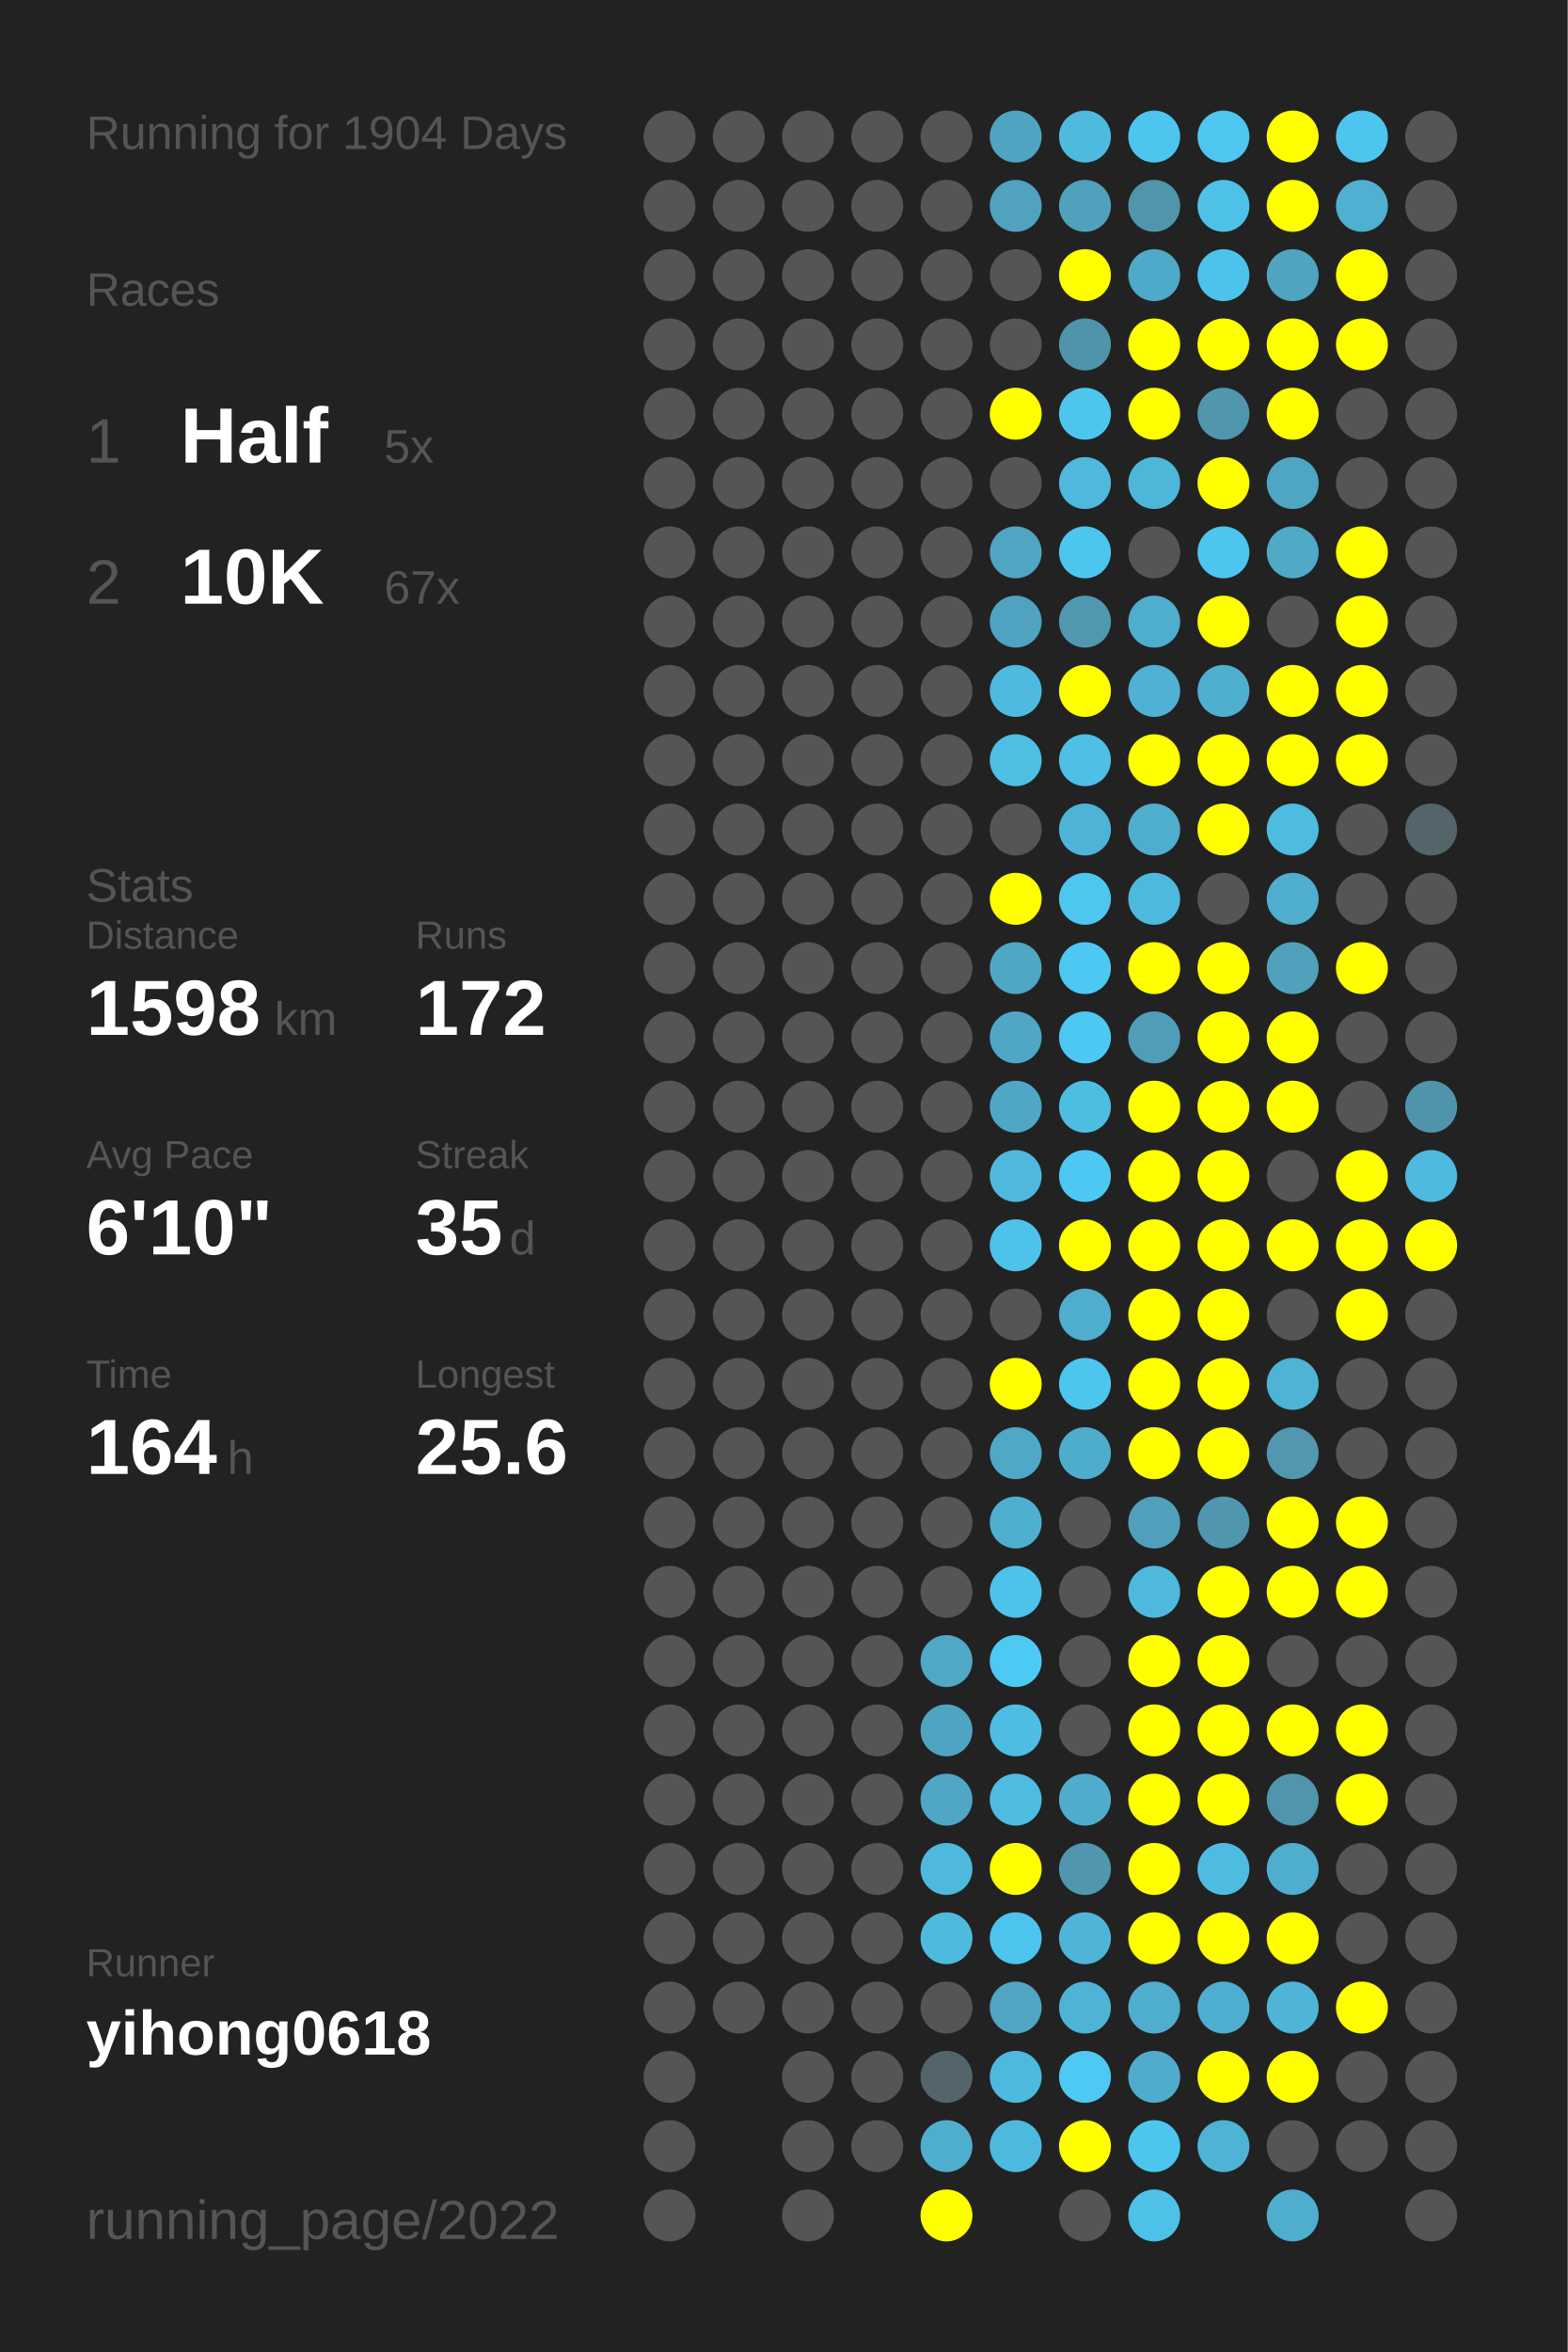
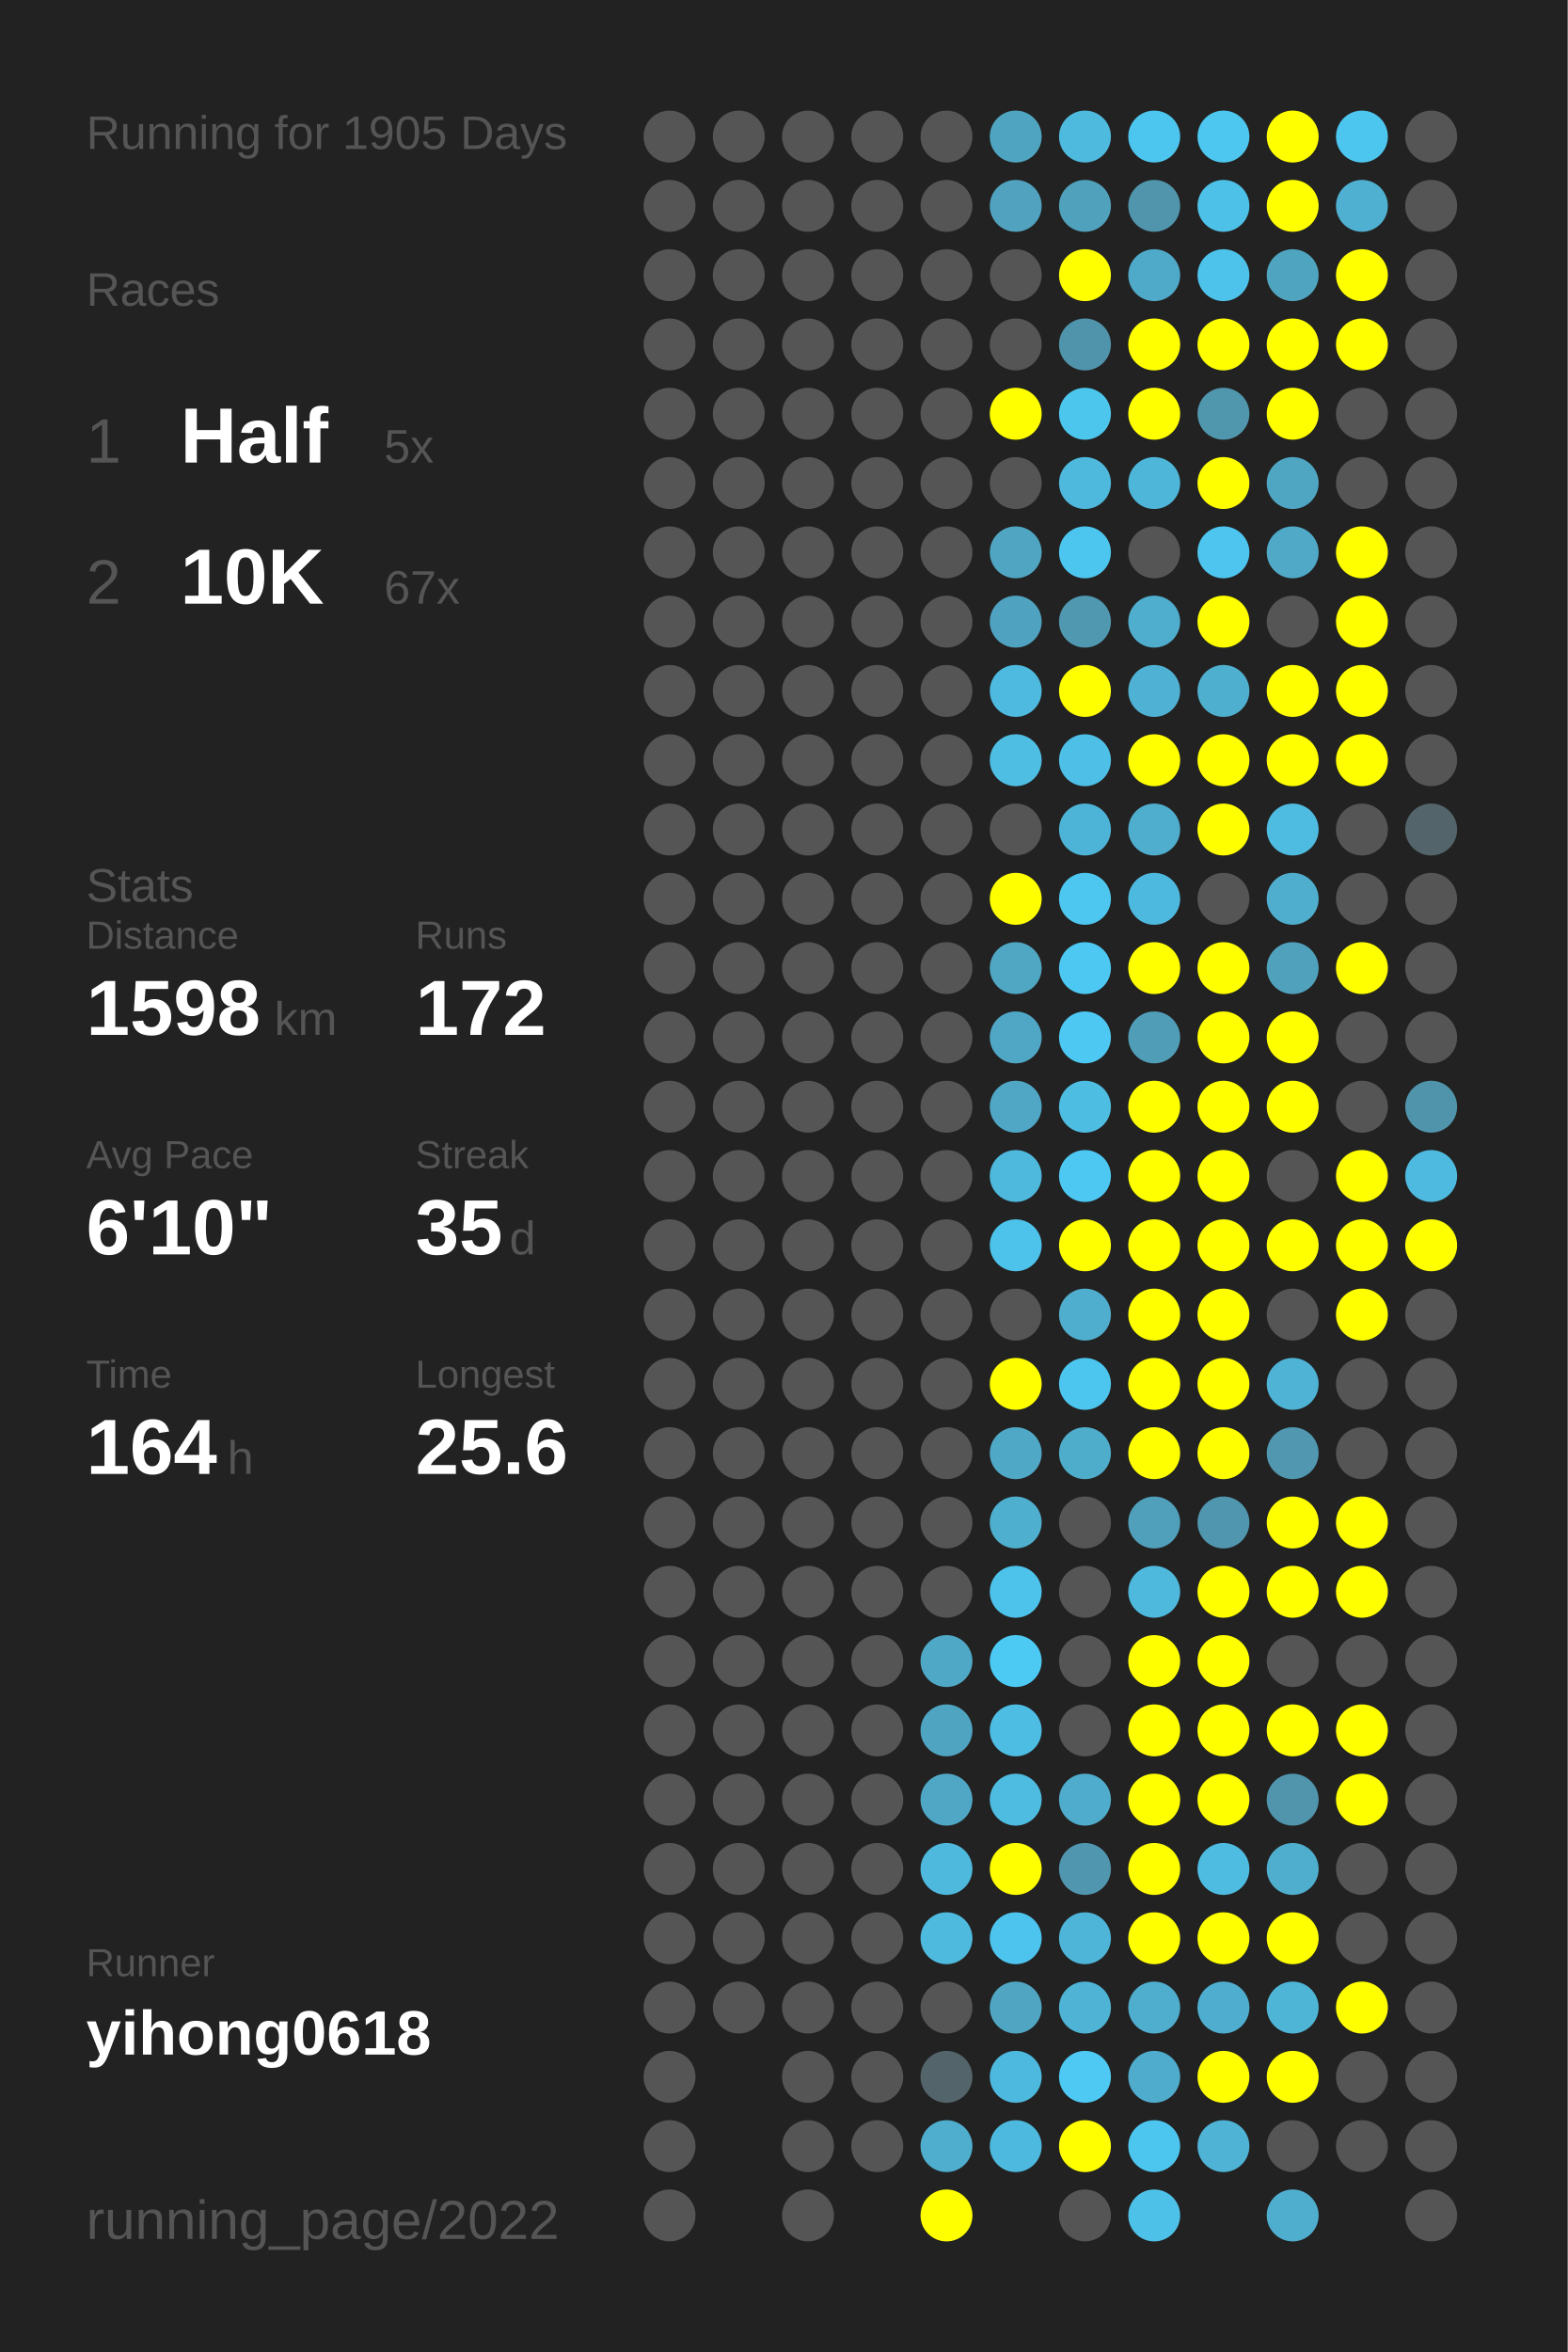
<svg xmlns="http://www.w3.org/2000/svg" baseProfile="full" height="300mm" version="1.1" viewBox="0,0,200,300" width="200mm">
  <defs />
  <rect fill="#222222" height="300" width="200" x="0" y="0" />
-   <text fill="#555555" style="font-size:6px; font-family:Arial;" x="11" y="19">Running for 1904 Days</text>
+   <text fill="#555555" style="font-size:6px; font-family:Arial;" x="11" y="19">Running for 1905 Days</text>
  <text fill="#555555" style="font-size:6px; font-family:Arial;" x="11" y="39">Races</text>
  <text fill="#555555" style="font-size:8px; font-family:Arial;" x="11" y="59">1</text>
  <text fill="#FFFFFF" style="font-size:10px; font-family:Arial; font-weight:bold;" x="23" y="59">Half</text>
  <text fill="#555555" style="font-size:6px; font-family:Arial;" x="49" y="59">5x</text>
  <text fill="#555555" style="font-size:8px; font-family:Arial;" x="11" y="77">2</text>
  <text fill="#FFFFFF" style="font-size:10px; font-family:Arial; font-weight:bold;" x="23" y="77">10K</text>
  <text fill="#555555" style="font-size:6px; font-family:Arial;" x="49" y="77">67x</text>
  <text fill="#555555" style="font-size:6px; font-family:Arial;" x="11" y="115">Stats</text>
  <text fill="#555555" style="font-size:5px; font-family:Arial;" x="11" y="121">Distance</text>
  <text fill="#FFFFFF" style="font-size:10px; font-family:Arial; font-weight:bold;" x="11" y="132">1598</text>
  <text fill="#555555" style="font-size:6px; font-family:Arial;" x="35" y="132">km</text>
  <text fill="#555555" style="font-size:5px; font-family:Arial;" x="53" y="121">Runs</text>
  <text fill="#FFFFFF" style="font-size:10px; font-family:Arial; font-weight:bold;" x="53" y="132">172</text>
  <text fill="#555555" style="font-size:5px; font-family:Arial;" x="11" y="149">Avg Pace</text>
  <text fill="#FFFFFF" style="font-size:10px; font-family:Arial; font-weight:bold;" x="11" y="160">6'10"</text>
  <text fill="#555555" style="font-size:5px; font-family:Arial;" x="53" y="149">Streak</text>
  <text fill="#FFFFFF" style="font-size:10px; font-family:Arial; font-weight:bold;" x="53" y="160">35</text>
  <text fill="#555555" style="font-size:6px; font-family:Arial;" x="65" y="160">d</text>
  <text fill="#555555" style="font-size:5px; font-family:Arial;" x="11" y="177">Time</text>
  <text fill="#FFFFFF" style="font-size:10px; font-family:Arial; font-weight:bold;" x="11" y="188">164</text>
  <text fill="#555555" style="font-size:6px; font-family:Arial;" x="29" y="188">h</text>
  <text fill="#555555" style="font-size:5px; font-family:Arial;" x="53" y="177">Longest</text>
  <text fill="#FFFFFF" style="font-size:10px; font-family:Arial; font-weight:bold;" x="53" y="188">25.6</text>
  <text fill="#555555" style="font-size:5px; font-family:Arial;" x="11" y="252.065">Runner</text>
  <text fill="#FFFFFF" style="font-size:8px; font-family:Arial; font-weight:bold;" x="11" y="262.065">yihong0618</text>
  <text fill="#555555" style="font-size:7px; font-family:Arial;" x="11" y="285.581">running_page/2022</text>
  <circle cx="85.417" cy="17.419" fill="#555555" r="3.312" />
  <circle cx="85.417" cy="26.258" fill="#555555" r="3.312" />
  <circle cx="85.417" cy="35.097" fill="#555555" r="3.312" />
  <circle cx="85.417" cy="43.935" fill="#555555" r="3.312" />
  <circle cx="85.417" cy="52.774" fill="#555555" r="3.312" />
  <circle cx="85.417" cy="61.613" fill="#555555" r="3.312" />
  <circle cx="85.417" cy="70.452" fill="#555555" r="3.312" />
  <circle cx="85.417" cy="79.29" fill="#555555" r="3.312" />
  <circle cx="85.417" cy="88.129" fill="#555555" r="3.312" />
  <circle cx="85.417" cy="96.968" fill="#555555" r="3.312" />
  <circle cx="85.417" cy="105.806" fill="#555555" r="3.312" />
  <circle cx="85.417" cy="114.645" fill="#555555" r="3.312" />
  <circle cx="85.417" cy="123.484" fill="#555555" r="3.312" />
  <circle cx="85.417" cy="132.323" fill="#555555" r="3.312" />
  <circle cx="85.417" cy="141.161" fill="#555555" r="3.312" />
  <circle cx="85.417" cy="150" fill="#555555" r="3.312" />
  <circle cx="85.417" cy="158.839" fill="#555555" r="3.312" />
  <circle cx="85.417" cy="167.677" fill="#555555" r="3.312" />
  <circle cx="85.417" cy="176.516" fill="#555555" r="3.312" />
  <circle cx="85.417" cy="185.355" fill="#555555" r="3.312" />
  <circle cx="85.417" cy="194.194" fill="#555555" r="3.312" />
  <circle cx="85.417" cy="203.032" fill="#555555" r="3.312" />
  <circle cx="85.417" cy="211.871" fill="#555555" r="3.312" />
  <circle cx="85.417" cy="220.71" fill="#555555" r="3.312" />
  <circle cx="85.417" cy="229.548" fill="#555555" r="3.312" />
  <circle cx="85.417" cy="238.387" fill="#555555" r="3.312" />
  <circle cx="85.417" cy="247.226" fill="#555555" r="3.312" />
  <circle cx="85.417" cy="256.065" fill="#555555" r="3.312" />
  <circle cx="85.417" cy="264.903" fill="#555555" r="3.312" />
  <circle cx="85.417" cy="273.742" fill="#555555" r="3.312" />
  <circle cx="85.417" cy="282.581" fill="#555555" r="3.312" />
  <circle cx="94.25" cy="17.419" fill="#555555" r="3.312" />
  <circle cx="94.25" cy="26.258" fill="#555555" r="3.312" />
  <circle cx="94.25" cy="35.097" fill="#555555" r="3.312" />
  <circle cx="94.25" cy="43.935" fill="#555555" r="3.312" />
  <circle cx="94.25" cy="52.774" fill="#555555" r="3.312" />
  <circle cx="94.25" cy="61.613" fill="#555555" r="3.312" />
  <circle cx="94.25" cy="70.452" fill="#555555" r="3.312" />
  <circle cx="94.25" cy="79.29" fill="#555555" r="3.312" />
  <circle cx="94.25" cy="88.129" fill="#555555" r="3.312" />
  <circle cx="94.25" cy="96.968" fill="#555555" r="3.312" />
  <circle cx="94.25" cy="105.806" fill="#555555" r="3.312" />
  <circle cx="94.25" cy="114.645" fill="#555555" r="3.312" />
  <circle cx="94.25" cy="123.484" fill="#555555" r="3.312" />
  <circle cx="94.25" cy="132.323" fill="#555555" r="3.312" />
  <circle cx="94.25" cy="141.161" fill="#555555" r="3.312" />
  <circle cx="94.25" cy="150" fill="#555555" r="3.312" />
  <circle cx="94.25" cy="158.839" fill="#555555" r="3.312" />
  <circle cx="94.25" cy="167.677" fill="#555555" r="3.312" />
  <circle cx="94.25" cy="176.516" fill="#555555" r="3.312" />
  <circle cx="94.25" cy="185.355" fill="#555555" r="3.312" />
  <circle cx="94.25" cy="194.194" fill="#555555" r="3.312" />
  <circle cx="94.25" cy="203.032" fill="#555555" r="3.312" />
  <circle cx="94.25" cy="211.871" fill="#555555" r="3.312" />
  <circle cx="94.25" cy="220.71" fill="#555555" r="3.312" />
  <circle cx="94.25" cy="229.548" fill="#555555" r="3.312" />
  <circle cx="94.25" cy="238.387" fill="#555555" r="3.312" />
  <circle cx="94.25" cy="247.226" fill="#555555" r="3.312" />
  <circle cx="94.25" cy="256.065" fill="#555555" r="3.312" />
  <circle cx="103.083" cy="17.419" fill="#555555" r="3.312" />
  <circle cx="103.083" cy="26.258" fill="#555555" r="3.312" />
  <circle cx="103.083" cy="35.097" fill="#555555" r="3.312" />
  <circle cx="103.083" cy="43.935" fill="#555555" r="3.312" />
  <circle cx="103.083" cy="52.774" fill="#555555" r="3.312" />
  <circle cx="103.083" cy="61.613" fill="#555555" r="3.312" />
  <circle cx="103.083" cy="70.452" fill="#555555" r="3.312" />
  <circle cx="103.083" cy="79.29" fill="#555555" r="3.312" />
  <circle cx="103.083" cy="88.129" fill="#555555" r="3.312" />
  <circle cx="103.083" cy="96.968" fill="#555555" r="3.312" />
  <circle cx="103.083" cy="105.806" fill="#555555" r="3.312" />
  <circle cx="103.083" cy="114.645" fill="#555555" r="3.312" />
  <circle cx="103.083" cy="123.484" fill="#555555" r="3.312" />
  <circle cx="103.083" cy="132.323" fill="#555555" r="3.312" />
  <circle cx="103.083" cy="141.161" fill="#555555" r="3.312" />
  <circle cx="103.083" cy="150" fill="#555555" r="3.312" />
  <circle cx="103.083" cy="158.839" fill="#555555" r="3.312" />
  <circle cx="103.083" cy="167.677" fill="#555555" r="3.312" />
  <circle cx="103.083" cy="176.516" fill="#555555" r="3.312" />
  <circle cx="103.083" cy="185.355" fill="#555555" r="3.312" />
  <circle cx="103.083" cy="194.194" fill="#555555" r="3.312" />
  <circle cx="103.083" cy="203.032" fill="#555555" r="3.312" />
  <circle cx="103.083" cy="211.871" fill="#555555" r="3.312" />
  <circle cx="103.083" cy="220.71" fill="#555555" r="3.312" />
  <circle cx="103.083" cy="229.548" fill="#555555" r="3.312" />
  <circle cx="103.083" cy="238.387" fill="#555555" r="3.312" />
  <circle cx="103.083" cy="247.226" fill="#555555" r="3.312" />
  <circle cx="103.083" cy="256.065" fill="#555555" r="3.312" />
  <circle cx="103.083" cy="264.903" fill="#555555" r="3.312" />
  <circle cx="103.083" cy="273.742" fill="#555555" r="3.312" />
  <circle cx="103.083" cy="282.581" fill="#555555" r="3.312" />
  <circle cx="111.917" cy="17.419" fill="#555555" r="3.312" />
  <circle cx="111.917" cy="26.258" fill="#555555" r="3.312" />
  <circle cx="111.917" cy="35.097" fill="#555555" r="3.312" />
  <circle cx="111.917" cy="43.935" fill="#555555" r="3.312" />
  <circle cx="111.917" cy="52.774" fill="#555555" r="3.312" />
  <circle cx="111.917" cy="61.613" fill="#555555" r="3.312" />
  <circle cx="111.917" cy="70.452" fill="#555555" r="3.312" />
  <circle cx="111.917" cy="79.29" fill="#555555" r="3.312" />
  <circle cx="111.917" cy="88.129" fill="#555555" r="3.312" />
  <circle cx="111.917" cy="96.968" fill="#555555" r="3.312" />
  <circle cx="111.917" cy="105.806" fill="#555555" r="3.312" />
  <circle cx="111.917" cy="114.645" fill="#555555" r="3.312" />
  <circle cx="111.917" cy="123.484" fill="#555555" r="3.312" />
  <circle cx="111.917" cy="132.323" fill="#555555" r="3.312" />
  <circle cx="111.917" cy="141.161" fill="#555555" r="3.312" />
  <circle cx="111.917" cy="150" fill="#555555" r="3.312" />
  <circle cx="111.917" cy="158.839" fill="#555555" r="3.312" />
  <circle cx="111.917" cy="167.677" fill="#555555" r="3.312" />
  <circle cx="111.917" cy="176.516" fill="#555555" r="3.312" />
  <circle cx="111.917" cy="185.355" fill="#555555" r="3.312" />
  <circle cx="111.917" cy="194.194" fill="#555555" r="3.312" />
  <circle cx="111.917" cy="203.032" fill="#555555" r="3.312" />
  <circle cx="111.917" cy="211.871" fill="#555555" r="3.312" />
  <circle cx="111.917" cy="220.71" fill="#555555" r="3.312" />
  <circle cx="111.917" cy="229.548" fill="#555555" r="3.312" />
  <circle cx="111.917" cy="238.387" fill="#555555" r="3.312" />
  <circle cx="111.917" cy="247.226" fill="#555555" r="3.312" />
  <circle cx="111.917" cy="256.065" fill="#555555" r="3.312" />
  <circle cx="111.917" cy="264.903" fill="#555555" r="3.312" />
  <circle cx="111.917" cy="273.742" fill="#555555" r="3.312" />
  <circle cx="120.75" cy="17.419" fill="#555555" r="3.312" />
  <circle cx="120.75" cy="26.258" fill="#555555" r="3.312" />
  <circle cx="120.75" cy="35.097" fill="#555555" r="3.312" />
  <circle cx="120.75" cy="43.935" fill="#555555" r="3.312" />
  <circle cx="120.75" cy="52.774" fill="#555555" r="3.312" />
  <circle cx="120.75" cy="61.613" fill="#555555" r="3.312" />
  <circle cx="120.75" cy="70.452" fill="#555555" r="3.312" />
  <circle cx="120.75" cy="79.29" fill="#555555" r="3.312" />
  <circle cx="120.75" cy="88.129" fill="#555555" r="3.312" />
  <circle cx="120.75" cy="96.968" fill="#555555" r="3.312" />
  <circle cx="120.75" cy="105.806" fill="#555555" r="3.312" />
  <circle cx="120.75" cy="114.645" fill="#555555" r="3.312" />
  <circle cx="120.75" cy="123.484" fill="#555555" r="3.312" />
  <circle cx="120.75" cy="132.323" fill="#555555" r="3.312" />
  <circle cx="120.75" cy="141.161" fill="#555555" r="3.312" />
  <circle cx="120.75" cy="150" fill="#555555" r="3.312" />
  <circle cx="120.75" cy="158.839" fill="#555555" r="3.312" />
  <circle cx="120.75" cy="167.677" fill="#555555" r="3.312" />
  <circle cx="120.75" cy="176.516" fill="#555555" r="3.312" />
  <circle cx="120.75" cy="185.355" fill="#555555" r="3.312" />
  <circle cx="120.75" cy="194.194" fill="#555555" r="3.312" />
  <circle cx="120.75" cy="203.032" fill="#555555" r="3.312" />
  <circle cx="120.75" cy="211.871" fill="#4fa8c5" r="3.312" />
  <circle cx="120.75" cy="220.71" fill="#4fa4c1" r="3.312" />
  <circle cx="120.75" cy="229.548" fill="#4fa7c5" r="3.312" />
  <circle cx="120.75" cy="238.387" fill="#4eb9dd" r="3.312" />
  <circle cx="120.75" cy="247.226" fill="#4ebade" r="3.312" />
  <circle cx="120.75" cy="256.065" fill="#555555" r="3.312" />
  <circle cx="120.75" cy="264.903" fill="#53646a" r="3.312" />
  <circle cx="120.75" cy="273.742" fill="#4fadcd" r="3.312" />
  <circle cx="120.75" cy="282.581" fill="#FFFF00" r="3.312" />
  <circle cx="129.583" cy="17.419" fill="#4fa5c1" r="3.312" />
  <circle cx="129.583" cy="26.258" fill="#50a2be" r="3.312" />
  <circle cx="129.583" cy="35.097" fill="#555555" r="3.312" />
  <circle cx="129.583" cy="43.935" fill="#555555" r="3.312" />
  <circle cx="129.583" cy="52.774" fill="#FFFF00" r="3.312" />
  <circle cx="129.583" cy="61.613" fill="#555555" r="3.312" />
  <circle cx="129.583" cy="70.452" fill="#4fa5c2" r="3.312" />
  <circle cx="129.583" cy="79.29" fill="#4fa3c0" r="3.312" />
  <circle cx="129.583" cy="88.129" fill="#4ebadf" r="3.312" />
  <circle cx="129.583" cy="96.968" fill="#4ebee3" r="3.312" />
  <circle cx="129.583" cy="105.806" fill="#555555" r="3.312" />
  <circle cx="129.583" cy="114.645" fill="#FFFF00" r="3.312" />
  <circle cx="129.583" cy="123.484" fill="#4fa7c4" r="3.312" />
  <circle cx="129.583" cy="132.323" fill="#4fa7c5" r="3.312" />
  <circle cx="129.583" cy="141.161" fill="#4fa7c5" r="3.312" />
  <circle cx="129.583" cy="150" fill="#4eb9dd" r="3.312" />
  <circle cx="129.583" cy="158.839" fill="#4dc3eb" r="3.312" />
  <circle cx="129.583" cy="167.677" fill="#555555" r="3.312" />
  <circle cx="129.583" cy="176.516" fill="#FFFF00" r="3.312" />
  <circle cx="129.583" cy="185.355" fill="#4fa8c6" r="3.312" />
  <circle cx="129.583" cy="194.194" fill="#4fafcf" r="3.312" />
  <circle cx="129.583" cy="203.032" fill="#4dc3eb" r="3.312" />
  <circle cx="129.583" cy="211.871" fill="#4dcaf4" r="3.312" />
  <circle cx="129.583" cy="220.71" fill="#4ebde3" r="3.312" />
  <circle cx="129.583" cy="229.548" fill="#4ebce1" r="3.312" />
  <circle cx="129.583" cy="238.387" fill="#FFFF00" r="3.312" />
  <circle cx="129.583" cy="247.226" fill="#4dc4ed" r="3.312" />
  <circle cx="129.583" cy="256.065" fill="#4fa5c2" r="3.312" />
  <circle cx="129.583" cy="264.903" fill="#4eb9de" r="3.312" />
  <circle cx="129.583" cy="273.742" fill="#4eb9de" r="3.312" />
  <circle cx="138.417" cy="17.419" fill="#4ebade" r="3.312" />
  <circle cx="138.417" cy="26.258" fill="#50a1bc" r="3.312" />
  <circle cx="138.417" cy="35.097" fill="#FFFF00" r="3.312" />
  <circle cx="138.417" cy="43.935" fill="#5094ab" r="3.312" />
  <circle cx="138.417" cy="52.774" fill="#4dc6ee" r="3.312" />
  <circle cx="138.417" cy="61.613" fill="#4eb9dd" r="3.312" />
  <circle cx="138.417" cy="70.452" fill="#4dc6ef" r="3.312" />
  <circle cx="138.417" cy="79.29" fill="#5098b0" r="3.312" />
  <circle cx="138.417" cy="88.129" fill="#FFFF00" r="3.312" />
  <circle cx="138.417" cy="96.968" fill="#4ebfe6" r="3.312" />
  <circle cx="138.417" cy="105.806" fill="#4eb4d7" r="3.312" />
  <circle cx="138.417" cy="114.645" fill="#4dc7f0" r="3.312" />
  <circle cx="138.417" cy="123.484" fill="#4dc8f2" r="3.312" />
  <circle cx="138.417" cy="132.323" fill="#4dc8f2" r="3.312" />
  <circle cx="138.417" cy="141.161" fill="#4ebde2" r="3.312" />
  <circle cx="138.417" cy="150" fill="#4dc8f2" r="3.312" />
  <circle cx="138.417" cy="158.839" fill="#FFFF00" r="3.312" />
  <circle cx="138.417" cy="167.677" fill="#4fadcd" r="3.312" />
  <circle cx="138.417" cy="176.516" fill="#4dc6ef" r="3.312" />
  <circle cx="138.417" cy="185.355" fill="#4fadcc" r="3.312" />
  <circle cx="138.417" cy="194.194" fill="#555555" r="3.312" />
  <circle cx="138.417" cy="203.032" fill="#555555" r="3.312" />
  <circle cx="138.417" cy="211.871" fill="#555555" r="3.312" />
  <circle cx="138.417" cy="220.71" fill="#555555" r="3.312" />
  <circle cx="138.417" cy="229.548" fill="#4faccc" r="3.312" />
  <circle cx="138.417" cy="238.387" fill="#5096ae" r="3.312" />
  <circle cx="138.417" cy="247.226" fill="#4eb5d8" r="3.312" />
  <circle cx="138.417" cy="256.065" fill="#4eb3d5" r="3.312" />
  <circle cx="138.417" cy="264.903" fill="#4dc9f3" r="3.312" />
  <circle cx="138.417" cy="273.742" fill="#FFFF00" r="3.312" />
  <circle cx="138.417" cy="282.581" fill="#555555" r="3.312" />
  <circle cx="147.25" cy="17.419" fill="#4dc6ef" r="3.312" />
  <circle cx="147.25" cy="26.258" fill="#5095ac" r="3.312" />
  <circle cx="147.25" cy="35.097" fill="#4fa9c8" r="3.312" />
  <circle cx="147.25" cy="43.935" fill="#FFFF00" r="3.312" />
  <circle cx="147.25" cy="52.774" fill="#FFFF00" r="3.312" />
  <circle cx="147.25" cy="61.613" fill="#4eb6d9" r="3.312" />
  <circle cx="147.25" cy="70.452" fill="#555555" r="3.312" />
  <circle cx="147.25" cy="79.29" fill="#4fadcd" r="3.312" />
  <circle cx="147.25" cy="88.129" fill="#4fb1d3" r="3.312" />
  <circle cx="147.25" cy="96.968" fill="#FFFF00" r="3.312" />
  <circle cx="147.25" cy="105.806" fill="#4fadcd" r="3.312" />
  <circle cx="147.25" cy="114.645" fill="#4eb9de" r="3.312" />
  <circle cx="147.25" cy="123.484" fill="#FFFF00" r="3.312" />
  <circle cx="147.25" cy="132.323" fill="#509db8" r="3.312" />
  <circle cx="147.25" cy="141.161" fill="#FFFF00" r="3.312" />
  <circle cx="147.25" cy="150" fill="#FFFF00" r="3.312" />
  <circle cx="147.25" cy="158.839" fill="#FFFF00" r="3.312" />
  <circle cx="147.25" cy="167.677" fill="#FFFF00" r="3.312" />
  <circle cx="147.25" cy="176.516" fill="#FFFF00" r="3.312" />
  <circle cx="147.25" cy="185.355" fill="#FFFF00" r="3.312" />
  <circle cx="147.25" cy="194.194" fill="#50a0bb" r="3.312" />
  <circle cx="147.25" cy="203.032" fill="#4eb9dd" r="3.312" />
  <circle cx="147.25" cy="211.871" fill="#FFFF00" r="3.312" />
  <circle cx="147.25" cy="220.71" fill="#FFFF00" r="3.312" />
  <circle cx="147.25" cy="229.548" fill="#FFFF00" r="3.312" />
  <circle cx="147.25" cy="238.387" fill="#FFFF00" r="3.312" />
  <circle cx="147.25" cy="247.226" fill="#FFFF00" r="3.312" />
  <circle cx="147.25" cy="256.065" fill="#4fadcd" r="3.312" />
  <circle cx="147.25" cy="264.903" fill="#4faccc" r="3.312" />
  <circle cx="147.25" cy="273.742" fill="#4dc6ef" r="3.312" />
  <circle cx="147.25" cy="282.581" fill="#4ec1e8" r="3.312" />
  <circle cx="156.083" cy="17.419" fill="#4dc7f0" r="3.312" />
  <circle cx="156.083" cy="26.258" fill="#4ec1e8" r="3.312" />
  <circle cx="156.083" cy="35.097" fill="#4dc2ea" r="3.312" />
  <circle cx="156.083" cy="43.935" fill="#FFFF00" r="3.312" />
  <circle cx="156.083" cy="52.774" fill="#5096ad" r="3.312" />
  <circle cx="156.083" cy="61.613" fill="#FFFF00" r="3.312" />
  <circle cx="156.083" cy="70.452" fill="#4dc5ee" r="3.312" />
  <circle cx="156.083" cy="79.29" fill="#FFFF00" r="3.312" />
  <circle cx="156.083" cy="88.129" fill="#4fafcf" r="3.312" />
  <circle cx="156.083" cy="96.968" fill="#FFFF00" r="3.312" />
  <circle cx="156.083" cy="105.806" fill="#FFFF00" r="3.312" />
  <circle cx="156.083" cy="114.645" fill="#555555" r="3.312" />
  <circle cx="156.083" cy="123.484" fill="#FFFF00" r="3.312" />
  <circle cx="156.083" cy="132.323" fill="#FFFF00" r="3.312" />
  <circle cx="156.083" cy="141.161" fill="#FFFF00" r="3.312" />
  <circle cx="156.083" cy="150" fill="#FFFF00" r="3.312" />
  <circle cx="156.083" cy="158.839" fill="#FFFF00" r="3.312" />
  <circle cx="156.083" cy="167.677" fill="#FFFF00" r="3.312" />
  <circle cx="156.083" cy="176.516" fill="#FFFF00" r="3.312" />
  <circle cx="156.083" cy="185.355" fill="#FFFF00" r="3.312" />
  <circle cx="156.083" cy="194.194" fill="#5096ae" r="3.312" />
  <circle cx="156.083" cy="203.032" fill="#FFFF00" r="3.312" />
  <circle cx="156.083" cy="211.871" fill="#FFFF00" r="3.312" />
  <circle cx="156.083" cy="220.71" fill="#FFFF00" r="3.312" />
  <circle cx="156.083" cy="229.548" fill="#FFFF00" r="3.312" />
  <circle cx="156.083" cy="238.387" fill="#4ebce1" r="3.312" />
  <circle cx="156.083" cy="247.226" fill="#FFFF00" r="3.312" />
  <circle cx="156.083" cy="256.065" fill="#4faecf" r="3.312" />
  <circle cx="156.083" cy="264.903" fill="#FFFF00" r="3.312" />
  <circle cx="156.083" cy="273.742" fill="#4eb3d5" r="3.312" />
  <circle cx="164.917" cy="17.419" fill="#FFFF00" r="3.312" />
  <circle cx="164.917" cy="26.258" fill="#FFFF00" r="3.312" />
  <circle cx="164.917" cy="35.097" fill="#4fa4c0" r="3.312" />
  <circle cx="164.917" cy="43.935" fill="#FFFF00" r="3.312" />
  <circle cx="164.917" cy="52.774" fill="#FFFF00" r="3.312" />
  <circle cx="164.917" cy="61.613" fill="#4fa6c3" r="3.312" />
  <circle cx="164.917" cy="70.452" fill="#4fa9c7" r="3.312" />
  <circle cx="164.917" cy="79.29" fill="#555555" r="3.312" />
  <circle cx="164.917" cy="88.129" fill="#FFFF00" r="3.312" />
  <circle cx="164.917" cy="96.968" fill="#FFFF00" r="3.312" />
  <circle cx="164.917" cy="105.806" fill="#4ebbe0" r="3.312" />
  <circle cx="164.917" cy="114.645" fill="#4fadcd" r="3.312" />
  <circle cx="164.917" cy="123.484" fill="#50a1bc" r="3.312" />
  <circle cx="164.917" cy="132.323" fill="#FFFF00" r="3.312" />
  <circle cx="164.917" cy="141.161" fill="#FFFF00" r="3.312" />
  <circle cx="164.917" cy="150" fill="#555555" r="3.312" />
  <circle cx="164.917" cy="158.839" fill="#FFFF00" r="3.312" />
  <circle cx="164.917" cy="167.677" fill="#555555" r="3.312" />
  <circle cx="164.917" cy="176.516" fill="#4eb3d5" r="3.312" />
  <circle cx="164.917" cy="185.355" fill="#5097af" r="3.312" />
  <circle cx="164.917" cy="194.194" fill="#FFFF00" r="3.312" />
  <circle cx="164.917" cy="203.032" fill="#FFFF00" r="3.312" />
  <circle cx="164.917" cy="211.871" fill="#555555" r="3.312" />
  <circle cx="164.917" cy="220.71" fill="#FFFF00" r="3.312" />
  <circle cx="164.917" cy="229.548" fill="#5095ac" r="3.312" />
  <circle cx="164.917" cy="238.387" fill="#4fadcd" r="3.312" />
  <circle cx="164.917" cy="247.226" fill="#FFFF00" r="3.312" />
  <circle cx="164.917" cy="256.065" fill="#4eb5d7" r="3.312" />
  <circle cx="164.917" cy="264.903" fill="#FFFF00" r="3.312" />
  <circle cx="164.917" cy="273.742" fill="#555555" r="3.312" />
  <circle cx="164.917" cy="282.581" fill="#4fadcd" r="3.312" />
  <circle cx="173.75" cy="17.419" fill="#4dc6ef" r="3.312" />
  <circle cx="173.75" cy="26.258" fill="#4fb0d1" r="3.312" />
  <circle cx="173.75" cy="35.097" fill="#FFFF00" r="3.312" />
  <circle cx="173.75" cy="43.935" fill="#FFFF00" r="3.312" />
  <circle cx="173.75" cy="52.774" fill="#555555" r="3.312" />
  <circle cx="173.75" cy="61.613" fill="#555555" r="3.312" />
  <circle cx="173.75" cy="70.452" fill="#FFFF00" r="3.312" />
  <circle cx="173.75" cy="79.29" fill="#FFFF00" r="3.312" />
  <circle cx="173.75" cy="88.129" fill="#FFFF00" r="3.312" />
  <circle cx="173.75" cy="96.968" fill="#FFFF00" r="3.312" />
  <circle cx="173.75" cy="105.806" fill="#555555" r="3.312" />
  <circle cx="173.75" cy="114.645" fill="#555555" r="3.312" />
  <circle cx="173.75" cy="123.484" fill="#FFFF00" r="3.312" />
  <circle cx="173.75" cy="132.323" fill="#555555" r="3.312" />
  <circle cx="173.75" cy="141.161" fill="#555555" r="3.312" />
  <circle cx="173.75" cy="150" fill="#FFFF00" r="3.312" />
  <circle cx="173.75" cy="158.839" fill="#FFFF00" r="3.312" />
  <circle cx="173.75" cy="167.677" fill="#FFFF00" r="3.312" />
  <circle cx="173.75" cy="176.516" fill="#555555" r="3.312" />
  <circle cx="173.75" cy="185.355" fill="#555555" r="3.312" />
  <circle cx="173.75" cy="194.194" fill="#FFFF00" r="3.312" />
  <circle cx="173.75" cy="203.032" fill="#FFFF00" r="3.312" />
  <circle cx="173.75" cy="211.871" fill="#555555" r="3.312" />
  <circle cx="173.75" cy="220.71" fill="#FFFF00" r="3.312" />
  <circle cx="173.75" cy="229.548" fill="#FFFF00" r="3.312" />
  <circle cx="173.75" cy="238.387" fill="#555555" r="3.312" />
  <circle cx="173.75" cy="247.226" fill="#555555" r="3.312" />
  <circle cx="173.75" cy="256.065" fill="#FFFF00" r="3.312" />
  <circle cx="173.75" cy="264.903" fill="#555555" r="3.312" />
  <circle cx="173.75" cy="273.742" fill="#555555" r="3.312" />
  <circle cx="182.583" cy="17.419" fill="#555555" r="3.312" />
  <circle cx="182.583" cy="26.258" fill="#555555" r="3.312" />
  <circle cx="182.583" cy="35.097" fill="#555555" r="3.312" />
  <circle cx="182.583" cy="43.935" fill="#555555" r="3.312" />
  <circle cx="182.583" cy="52.774" fill="#555555" r="3.312" />
  <circle cx="182.583" cy="61.613" fill="#555555" r="3.312" />
  <circle cx="182.583" cy="70.452" fill="#555555" r="3.312" />
  <circle cx="182.583" cy="79.29" fill="#555555" r="3.312" />
  <circle cx="182.583" cy="88.129" fill="#555555" r="3.312" />
  <circle cx="182.583" cy="96.968" fill="#555555" r="3.312" />
  <circle cx="182.583" cy="105.806" fill="#53656a" r="3.312" />
  <circle cx="182.583" cy="114.645" fill="#555555" r="3.312" />
  <circle cx="182.583" cy="123.484" fill="#555555" r="3.312" />
  <circle cx="182.583" cy="132.323" fill="#555555" r="3.312" />
  <circle cx="182.583" cy="141.161" fill="#5094ab" r="3.312" />
  <circle cx="182.583" cy="150" fill="#4ebadf" r="3.312" />
  <circle cx="182.583" cy="158.839" fill="#FFFF00" r="3.312" />
  <circle cx="182.583" cy="167.677" fill="#555555" r="3.312" />
  <circle cx="182.583" cy="176.516" fill="#555555" r="3.312" />
  <circle cx="182.583" cy="185.355" fill="#555555" r="3.312" />
  <circle cx="182.583" cy="194.194" fill="#555555" r="3.312" />
  <circle cx="182.583" cy="203.032" fill="#555555" r="3.312" />
  <circle cx="182.583" cy="211.871" fill="#555555" r="3.312" />
  <circle cx="182.583" cy="220.71" fill="#555555" r="3.312" />
  <circle cx="182.583" cy="229.548" fill="#555555" r="3.312" />
  <circle cx="182.583" cy="238.387" fill="#555555" r="3.312" />
  <circle cx="182.583" cy="247.226" fill="#555555" r="3.312" />
  <circle cx="182.583" cy="256.065" fill="#555555" r="3.312" />
  <circle cx="182.583" cy="264.903" fill="#555555" r="3.312" />
  <circle cx="182.583" cy="273.742" fill="#555555" r="3.312" />
  <circle cx="182.583" cy="282.581" fill="#555555" r="3.312" />
</svg>
